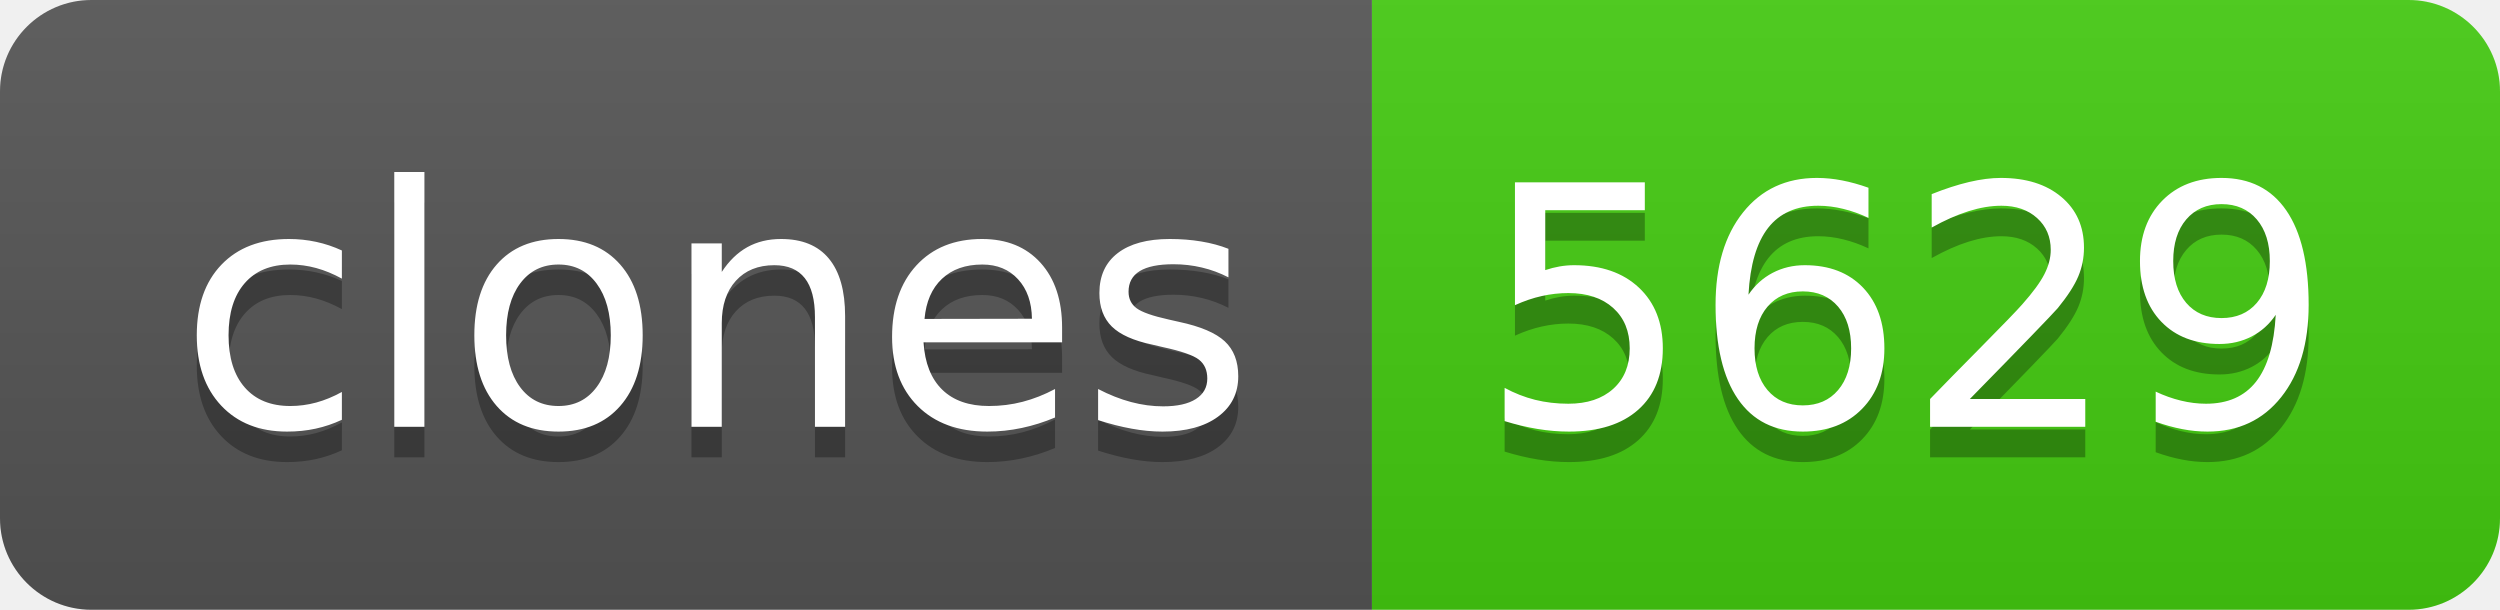
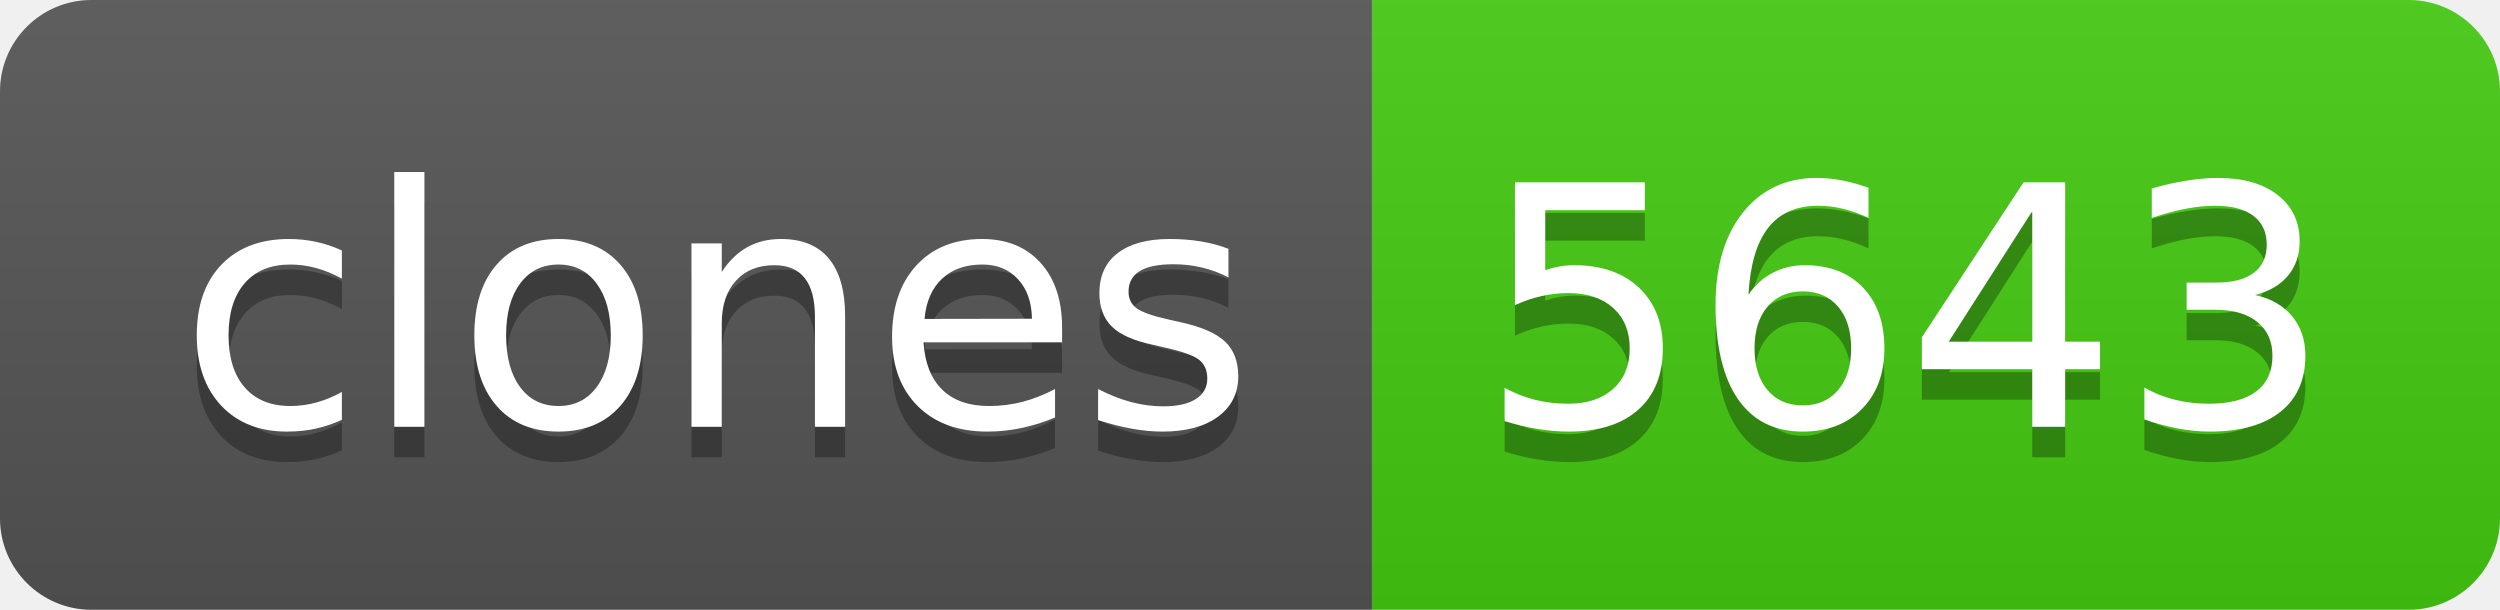
- <svg xmlns="http://www.w3.org/2000/svg" width="82" height="20" role="img" aria-label="clones: 5629">
+ <svg xmlns="http://www.w3.org/2000/svg" width="82" height="20" role="img" aria-label="clones: 5643">
  <linearGradient id="s" x2="0" y2="100%">
    <stop offset="0" stop-color="#bbb" stop-opacity=".1" />
    <stop offset="1" stop-opacity=".1" />
  </linearGradient>
  <clipPath id="r">
    <rect width="82" height="20" rx="3" fill="#fff" />
  </clipPath>
  <g clip-path="url(#r)">
    <rect width="45" height="20" fill="#555" />
    <rect x="45" width="37" height="20" fill="#4c1" />
    <rect width="82" height="20" fill="url(#s)" />
  </g>
  <g fill="#fff" text-anchor="middle" font-family="Verdana,Geneva,DejaVu Sans,sans-serif" text-rendering="geometricPrecision" font-size="110">
    <text aria-hidden="true" x="235" y="150" fill="#010101" fill-opacity=".3" transform="scale(.1)" textLength="350">clones</text>
    <text x="235" y="140" transform="scale(.1)" fill="#fff" textLength="350">clones</text>
-     <text aria-hidden="true" x="625" y="150" fill="#010101" fill-opacity=".3" transform="scale(.1)" textLength="270">5629</text>
-     <text x="625" y="140" transform="scale(.1)" fill="#fff" textLength="270">5629</text>
+     <text aria-hidden="true" x="625" y="150" fill="#010101" fill-opacity=".3" transform="scale(.1)" textLength="270">5643</text>
+     <text x="625" y="140" transform="scale(.1)" fill="#fff" textLength="270">5643</text>
  </g>
</svg>
